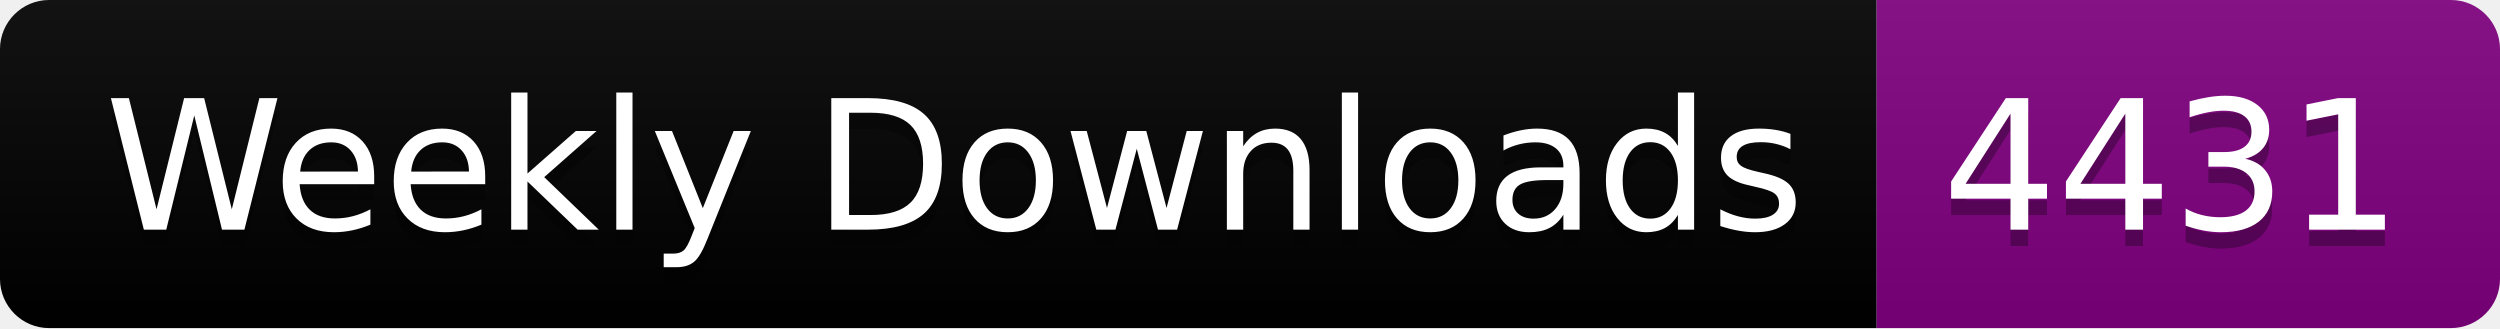
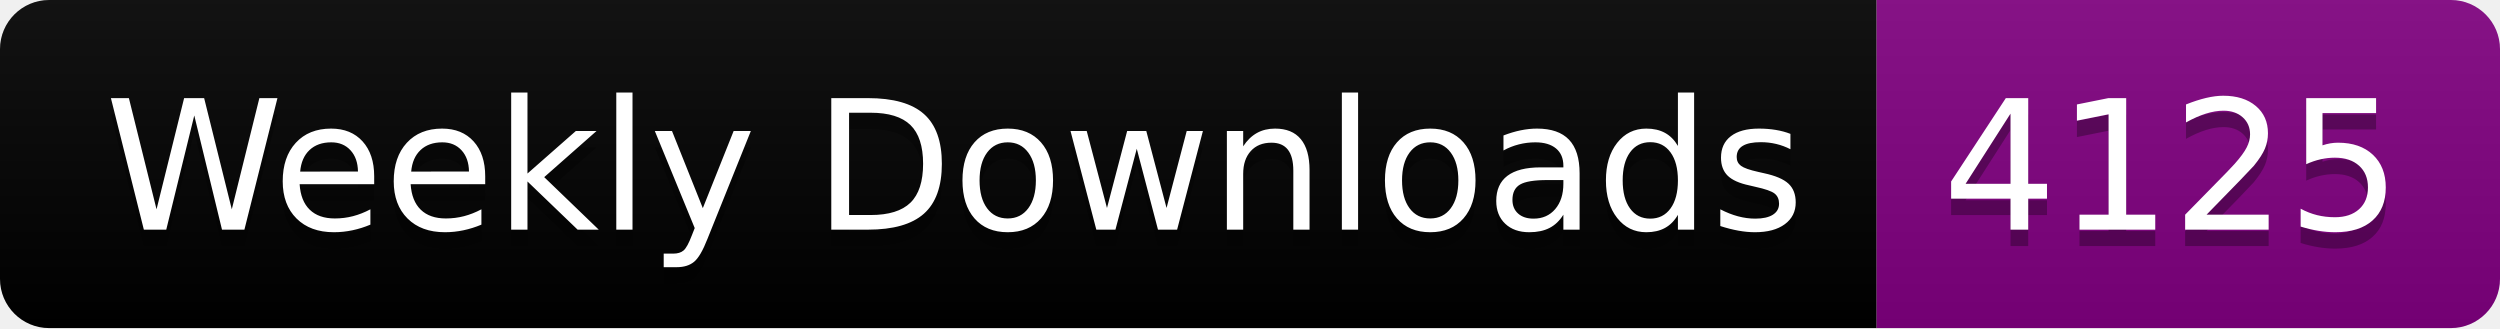
<svg xmlns="http://www.w3.org/2000/svg" width="152.4" height="20">
  <linearGradient id="smooth" x2="0" y2="100%">
    <stop offset="0" stop-color="#bbb" stop-opacity=".1" />
    <stop offset="1" stop-opacity=".1" />
  </linearGradient>
  <clipPath id="round">
    <rect width="152.4" height="20" rx="3" fill="#fff" />
  </clipPath>
  <g clip-path="url(#round)">
    <rect width="114.4" height="20" fill="black" />
    <rect x="114.4" width="38.0" height="20" fill="purple" />
    <rect width="152.4" height="20" fill="url(#smooth)" />
  </g>
  <g fill="#fff" text-anchor="middle" font-family="DejaVu Sans,Verdana,Geneva,sans-serif" font-size="110">
    <text x="582.0" y="150" fill="#010101" fill-opacity=".3" transform="scale(0.1)" textLength="1044.0" lengthAdjust="spacing">Weekly Downloads</text>
    <text x="582.0" y="140" transform="scale(0.1)" textLength="1044.0" lengthAdjust="spacing">Weekly Downloads</text>
-     <text x="1324.0" y="150" fill="#010101" fill-opacity=".3" transform="scale(0.1)" textLength="280.0" lengthAdjust="spacing">4431</text>
-     <text x="1324.0" y="140" transform="scale(0.1)" textLength="280.0" lengthAdjust="spacing">4431</text>
+     <text x="1324.0" y="150" fill="#010101" fill-opacity=".3" transform="scale(0.1)" textLength="280.0" lengthAdjust="spacing">4125</text>
+     <text x="1324.0" y="140" transform="scale(0.1)" textLength="280.0" lengthAdjust="spacing">4125</text>
  </g>
</svg>
